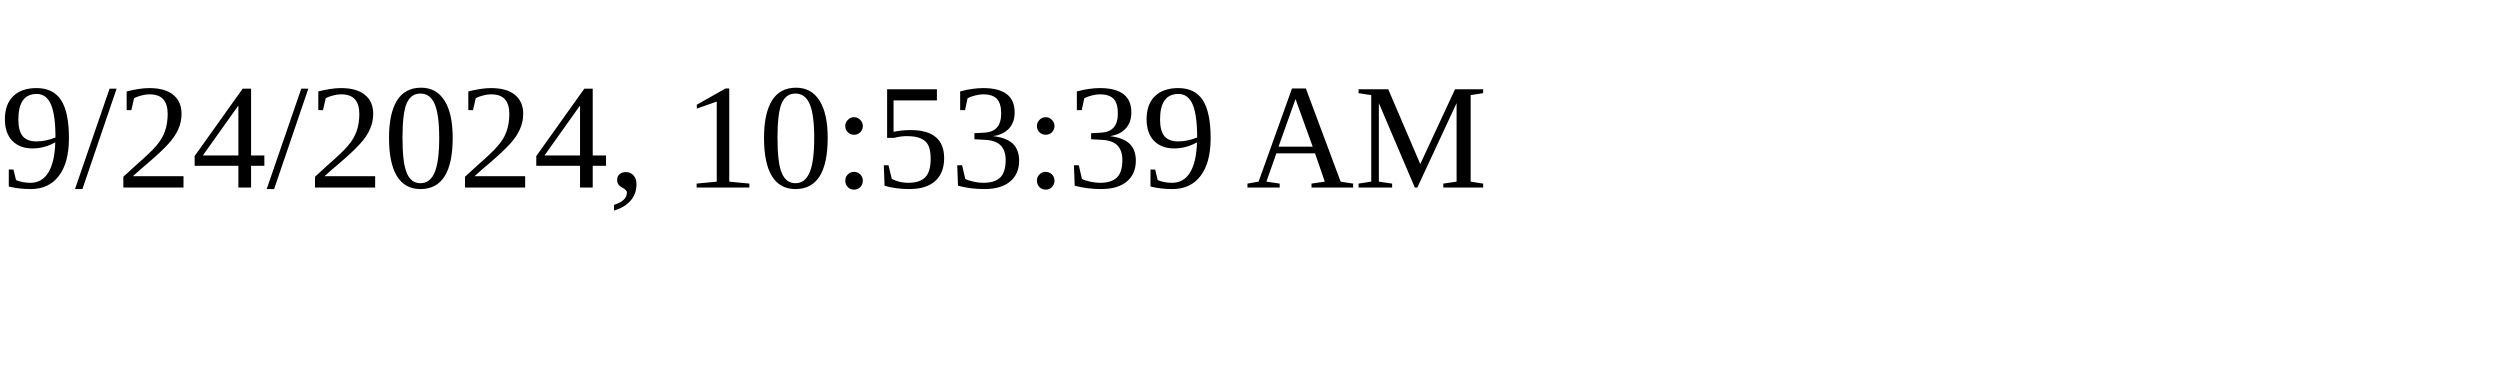
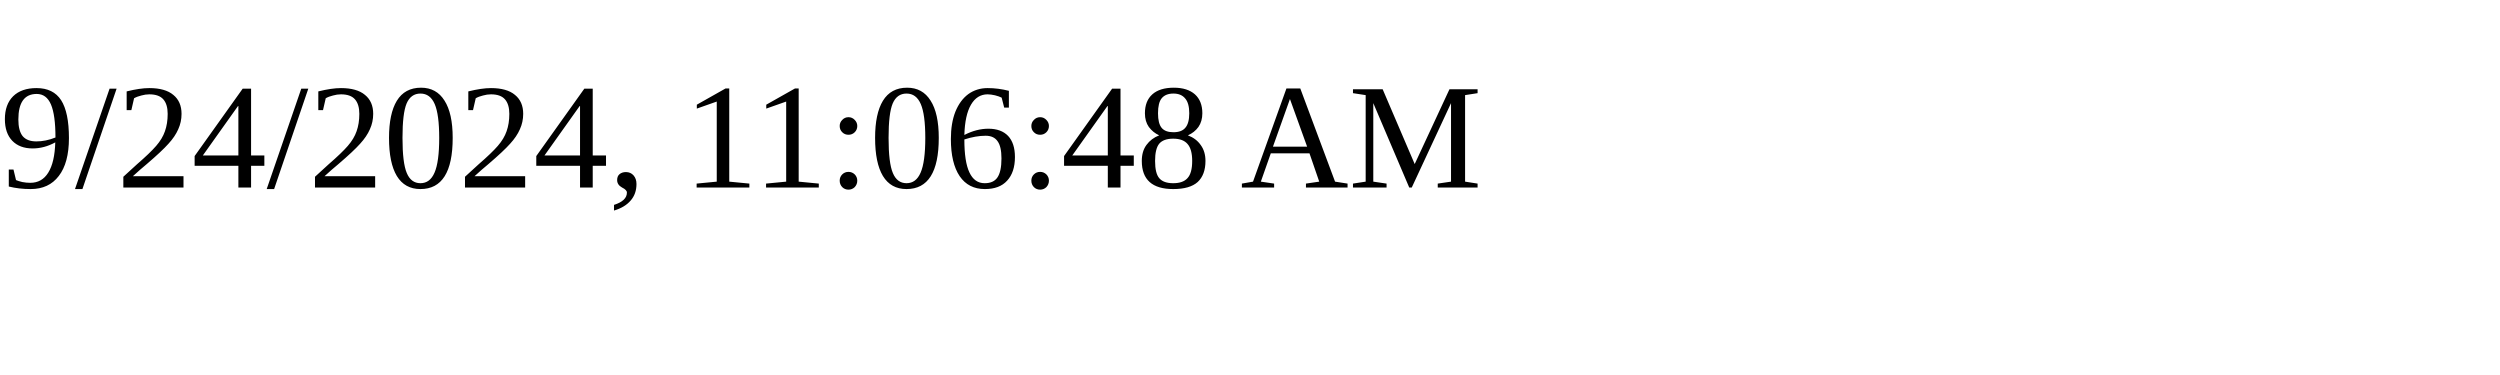
<svg xmlns="http://www.w3.org/2000/svg" height="30" width="200">
-   <text x="0" y="15">9/24/2024, 10:53:39 AM</text>
+   <text x="0" y="15">9/24/2024, 11:06:48 AM</text>
</svg>
